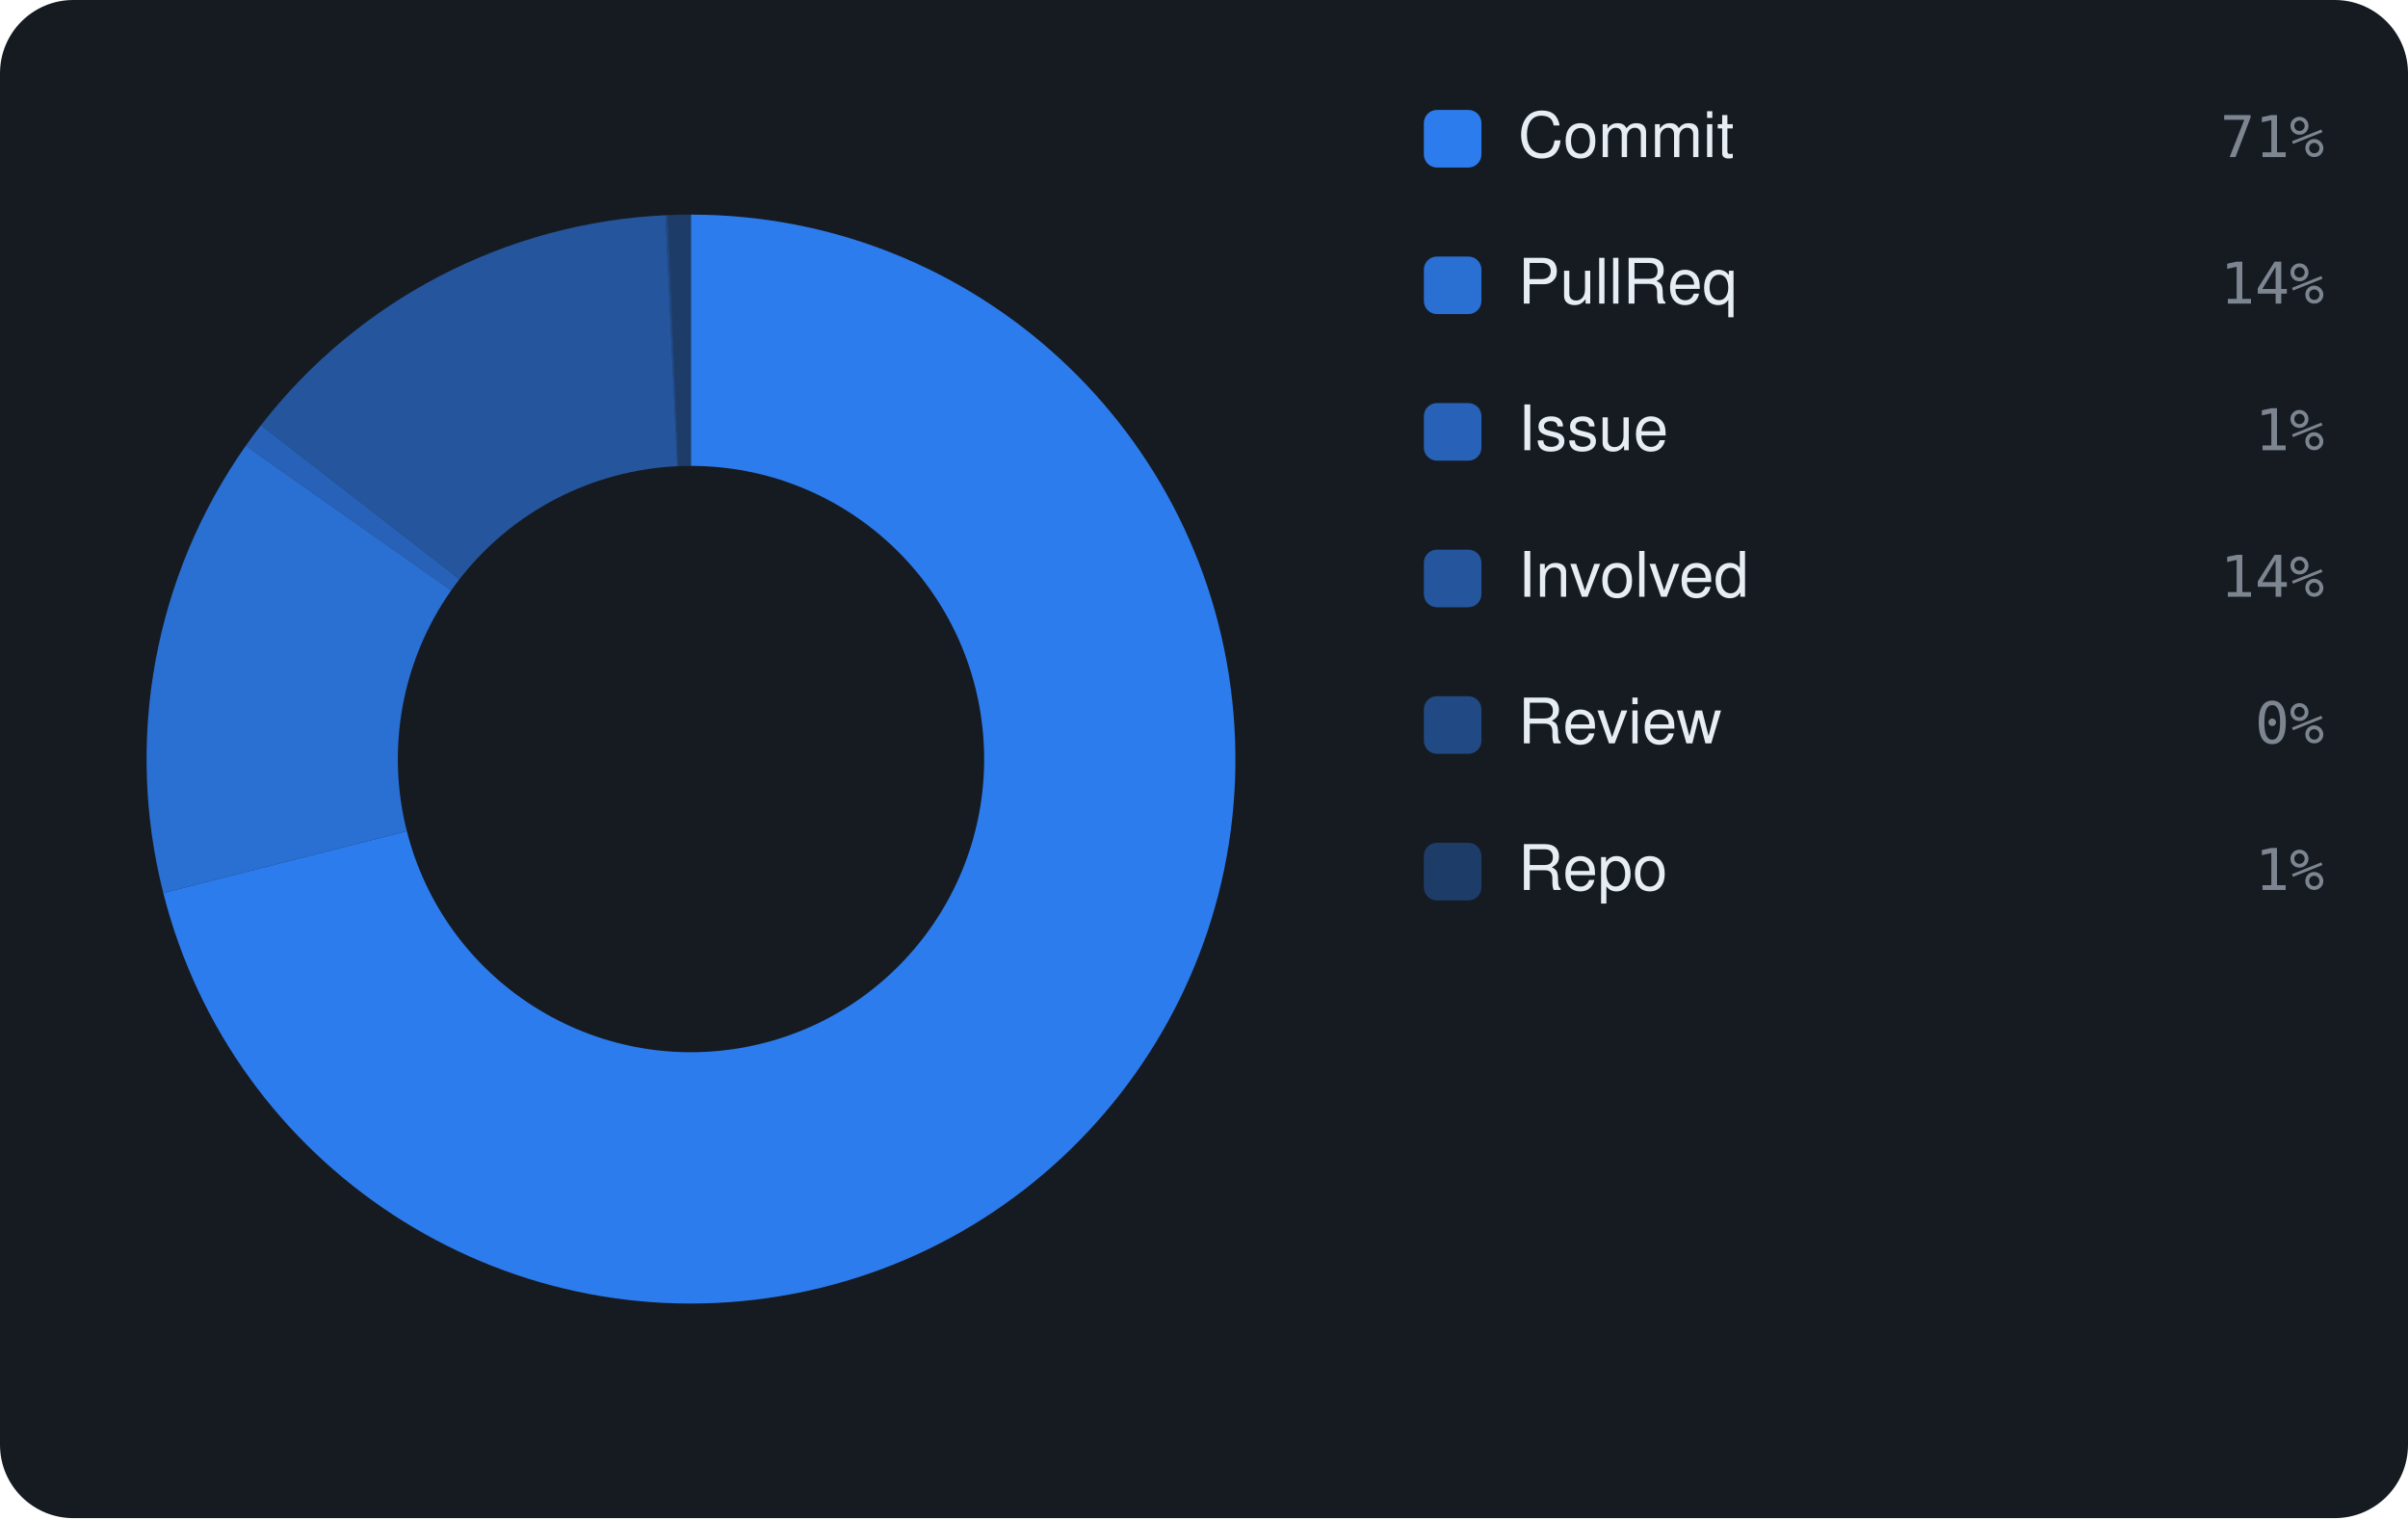
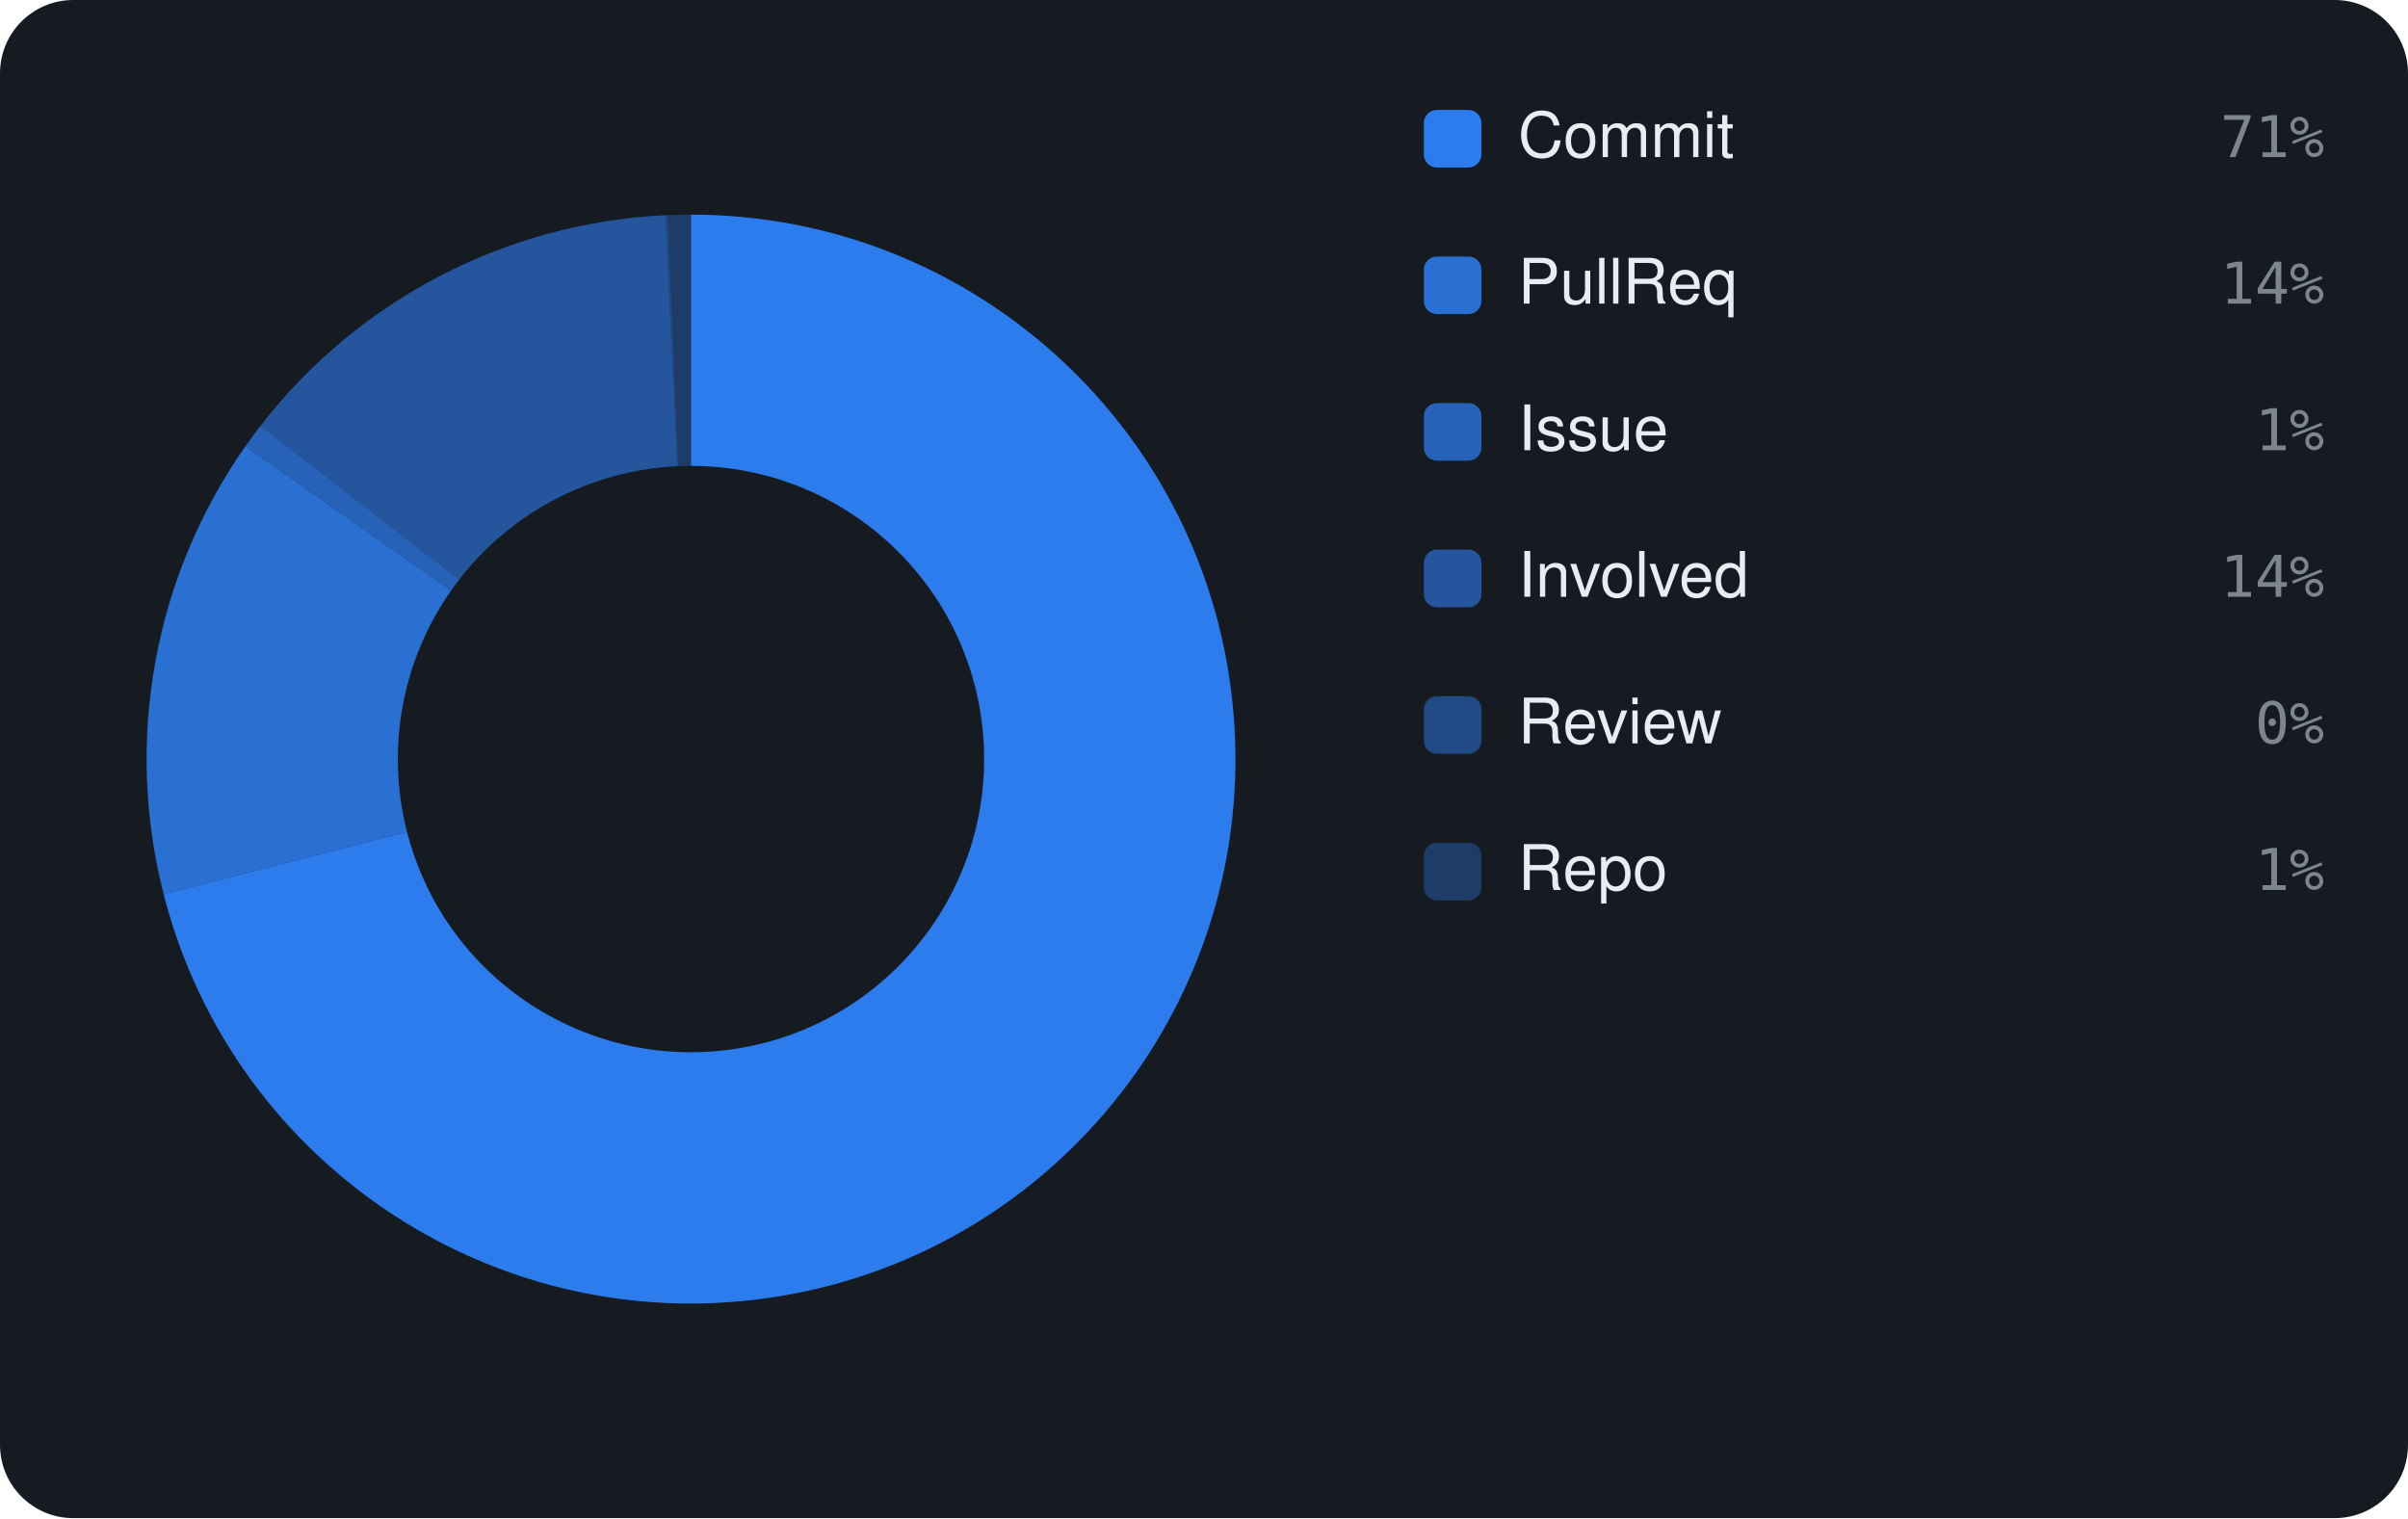
<svg xmlns="http://www.w3.org/2000/svg" viewBox="0 0 460 290" width="460" height="290" font-family="-apple-system,BlinkMacSystemFont,'Segoe UI',Helvetica,Arial,sans-serif">
  <rect width="460" height="290" rx="14" fill="#161b22" />
-   <path d="M132.00 41.00 A104 104 0 1 1 31.19 170.58 L77.72 158.77 A56 56 0 1 0 132.00 89.00 Z" fill="rgba(47,129,247,0.95)" />
-   <path d="M31.19 170.58 A104 104 0 0 1 46.95 85.15 L86.20 112.77 A56 56 0 0 0 77.72 158.77 Z" fill="rgba(47,129,247,0.826)" />
-   <path d="M46.95 85.15 A104 104 0 0 1 49.85 81.23 L87.76 110.66 A56 56 0 0 0 86.20 112.77 Z" fill="rgba(47,129,247,0.702)" />
-   <path d="M49.85 81.23 A104 104 0 0 1 127.12 41.11 L129.37 89.06 A56 56 0 0 0 87.76 110.66 Z" fill="rgba(47,129,247,0.578)" />
-   <path d="M127.12 41.11 A104 104 0 0 1 127.57 41.09 L129.61 89.05 A56 56 0 0 0 129.37 89.06 Z" fill="rgba(47,129,247,0.454)" />
+   <path d="M132.00 41.00 A104 104 0 1 1 31.26 170.82 L77.75 158.90 A56 56 0 1 0 132.00 89.00 Z" fill="rgba(47,129,247,0.95)" />
+   <path d="M31.26 170.82 A104 104 0 0 1 46.88 85.25 L86.16 112.83 A56 56 0 0 0 77.75 158.90 Z" fill="rgba(47,129,247,0.826)" />
+   <path d="M46.88 85.25 A104 104 0 0 1 49.77 81.33 L87.72 110.71 A56 56 0 0 0 86.16 112.83 Z" fill="rgba(47,129,247,0.702)" />
+   <path d="M49.77 81.33 A104 104 0 0 1 127.13 41.11 L129.38 89.06 A56 56 0 0 0 87.72 110.71 Z" fill="rgba(47,129,247,0.578)" />
+   <path d="M127.13 41.11 A104 104 0 0 1 127.57 41.09 L129.61 89.05 A56 56 0 0 0 129.38 89.06 Z" fill="rgba(47,129,247,0.454)" />
  <path d="M127.57 41.09 A104 104 0 0 1 132.00 41.00 L132.00 89.00 A56 56 0 0 0 129.61 89.05 Z" fill="rgba(47,129,247,0.33)" />
  <rect x="272" y="21" width="11" height="11" rx="2.5" fill="rgba(47,129,247,0.95)" />
  <text x="290" y="30" font-size="12" fill="#e6edf3">Commit</text>
  <text x="444" y="30" text-anchor="end" font-size="11" font-family="monospace" fill="#7d8590">71%</text>
  <rect x="272" y="49" width="11" height="11" rx="2.5" fill="rgba(47,129,247,0.826)" />
  <text x="290" y="58" font-size="12" fill="#e6edf3">PullReq</text>
  <text x="444" y="58" text-anchor="end" font-size="11" font-family="monospace" fill="#7d8590">14%</text>
  <rect x="272" y="77" width="11" height="11" rx="2.5" fill="rgba(47,129,247,0.702)" />
  <text x="290" y="86" font-size="12" fill="#e6edf3">Issue</text>
  <text x="444" y="86" text-anchor="end" font-size="11" font-family="monospace" fill="#7d8590">1%</text>
  <rect x="272" y="105" width="11" height="11" rx="2.5" fill="rgba(47,129,247,0.578)" />
  <text x="290" y="114" font-size="12" fill="#e6edf3">Involved</text>
  <text x="444" y="114" text-anchor="end" font-size="11" font-family="monospace" fill="#7d8590">14%</text>
  <rect x="272" y="133" width="11" height="11" rx="2.5" fill="rgba(47,129,247,0.454)" />
  <text x="290" y="142" font-size="12" fill="#e6edf3">Review</text>
  <text x="444" y="142" text-anchor="end" font-size="11" font-family="monospace" fill="#7d8590">0%</text>
  <rect x="272" y="161" width="11" height="11" rx="2.5" fill="rgba(47,129,247,0.33)" />
  <text x="290" y="170" font-size="12" fill="#e6edf3">Repo</text>
  <text x="444" y="170" text-anchor="end" font-size="11" font-family="monospace" fill="#7d8590">1%</text>
</svg>
